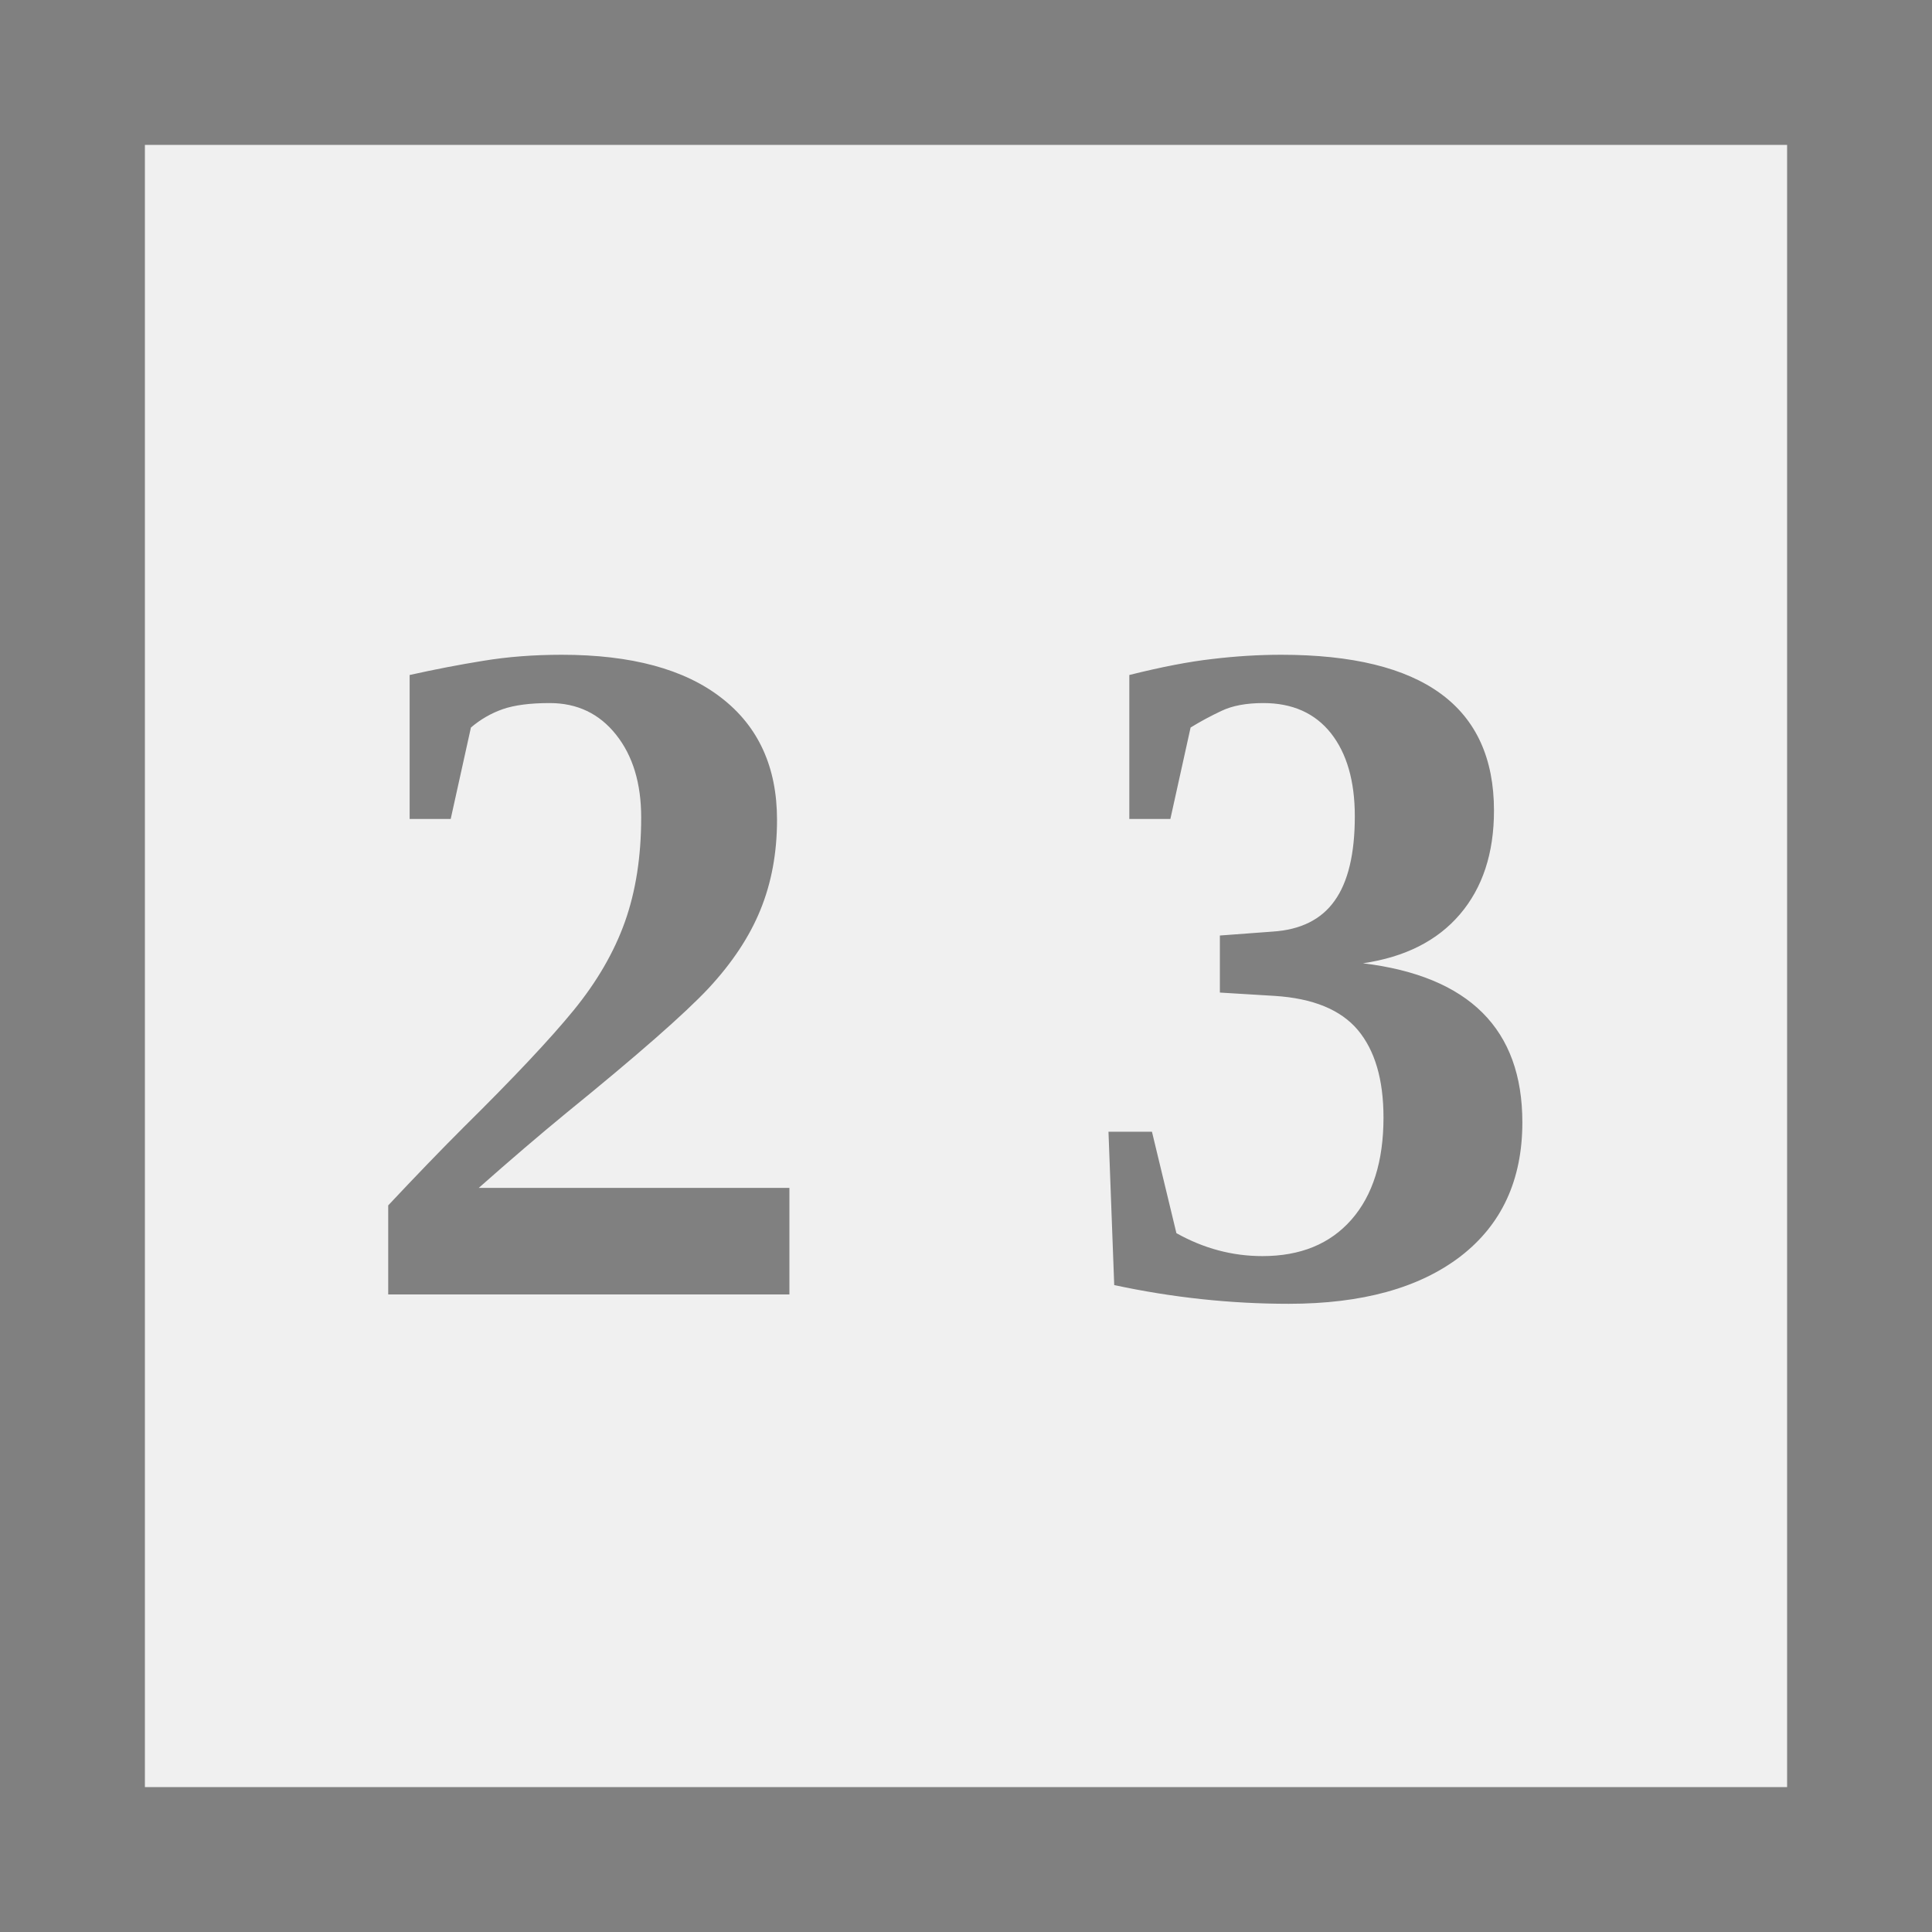
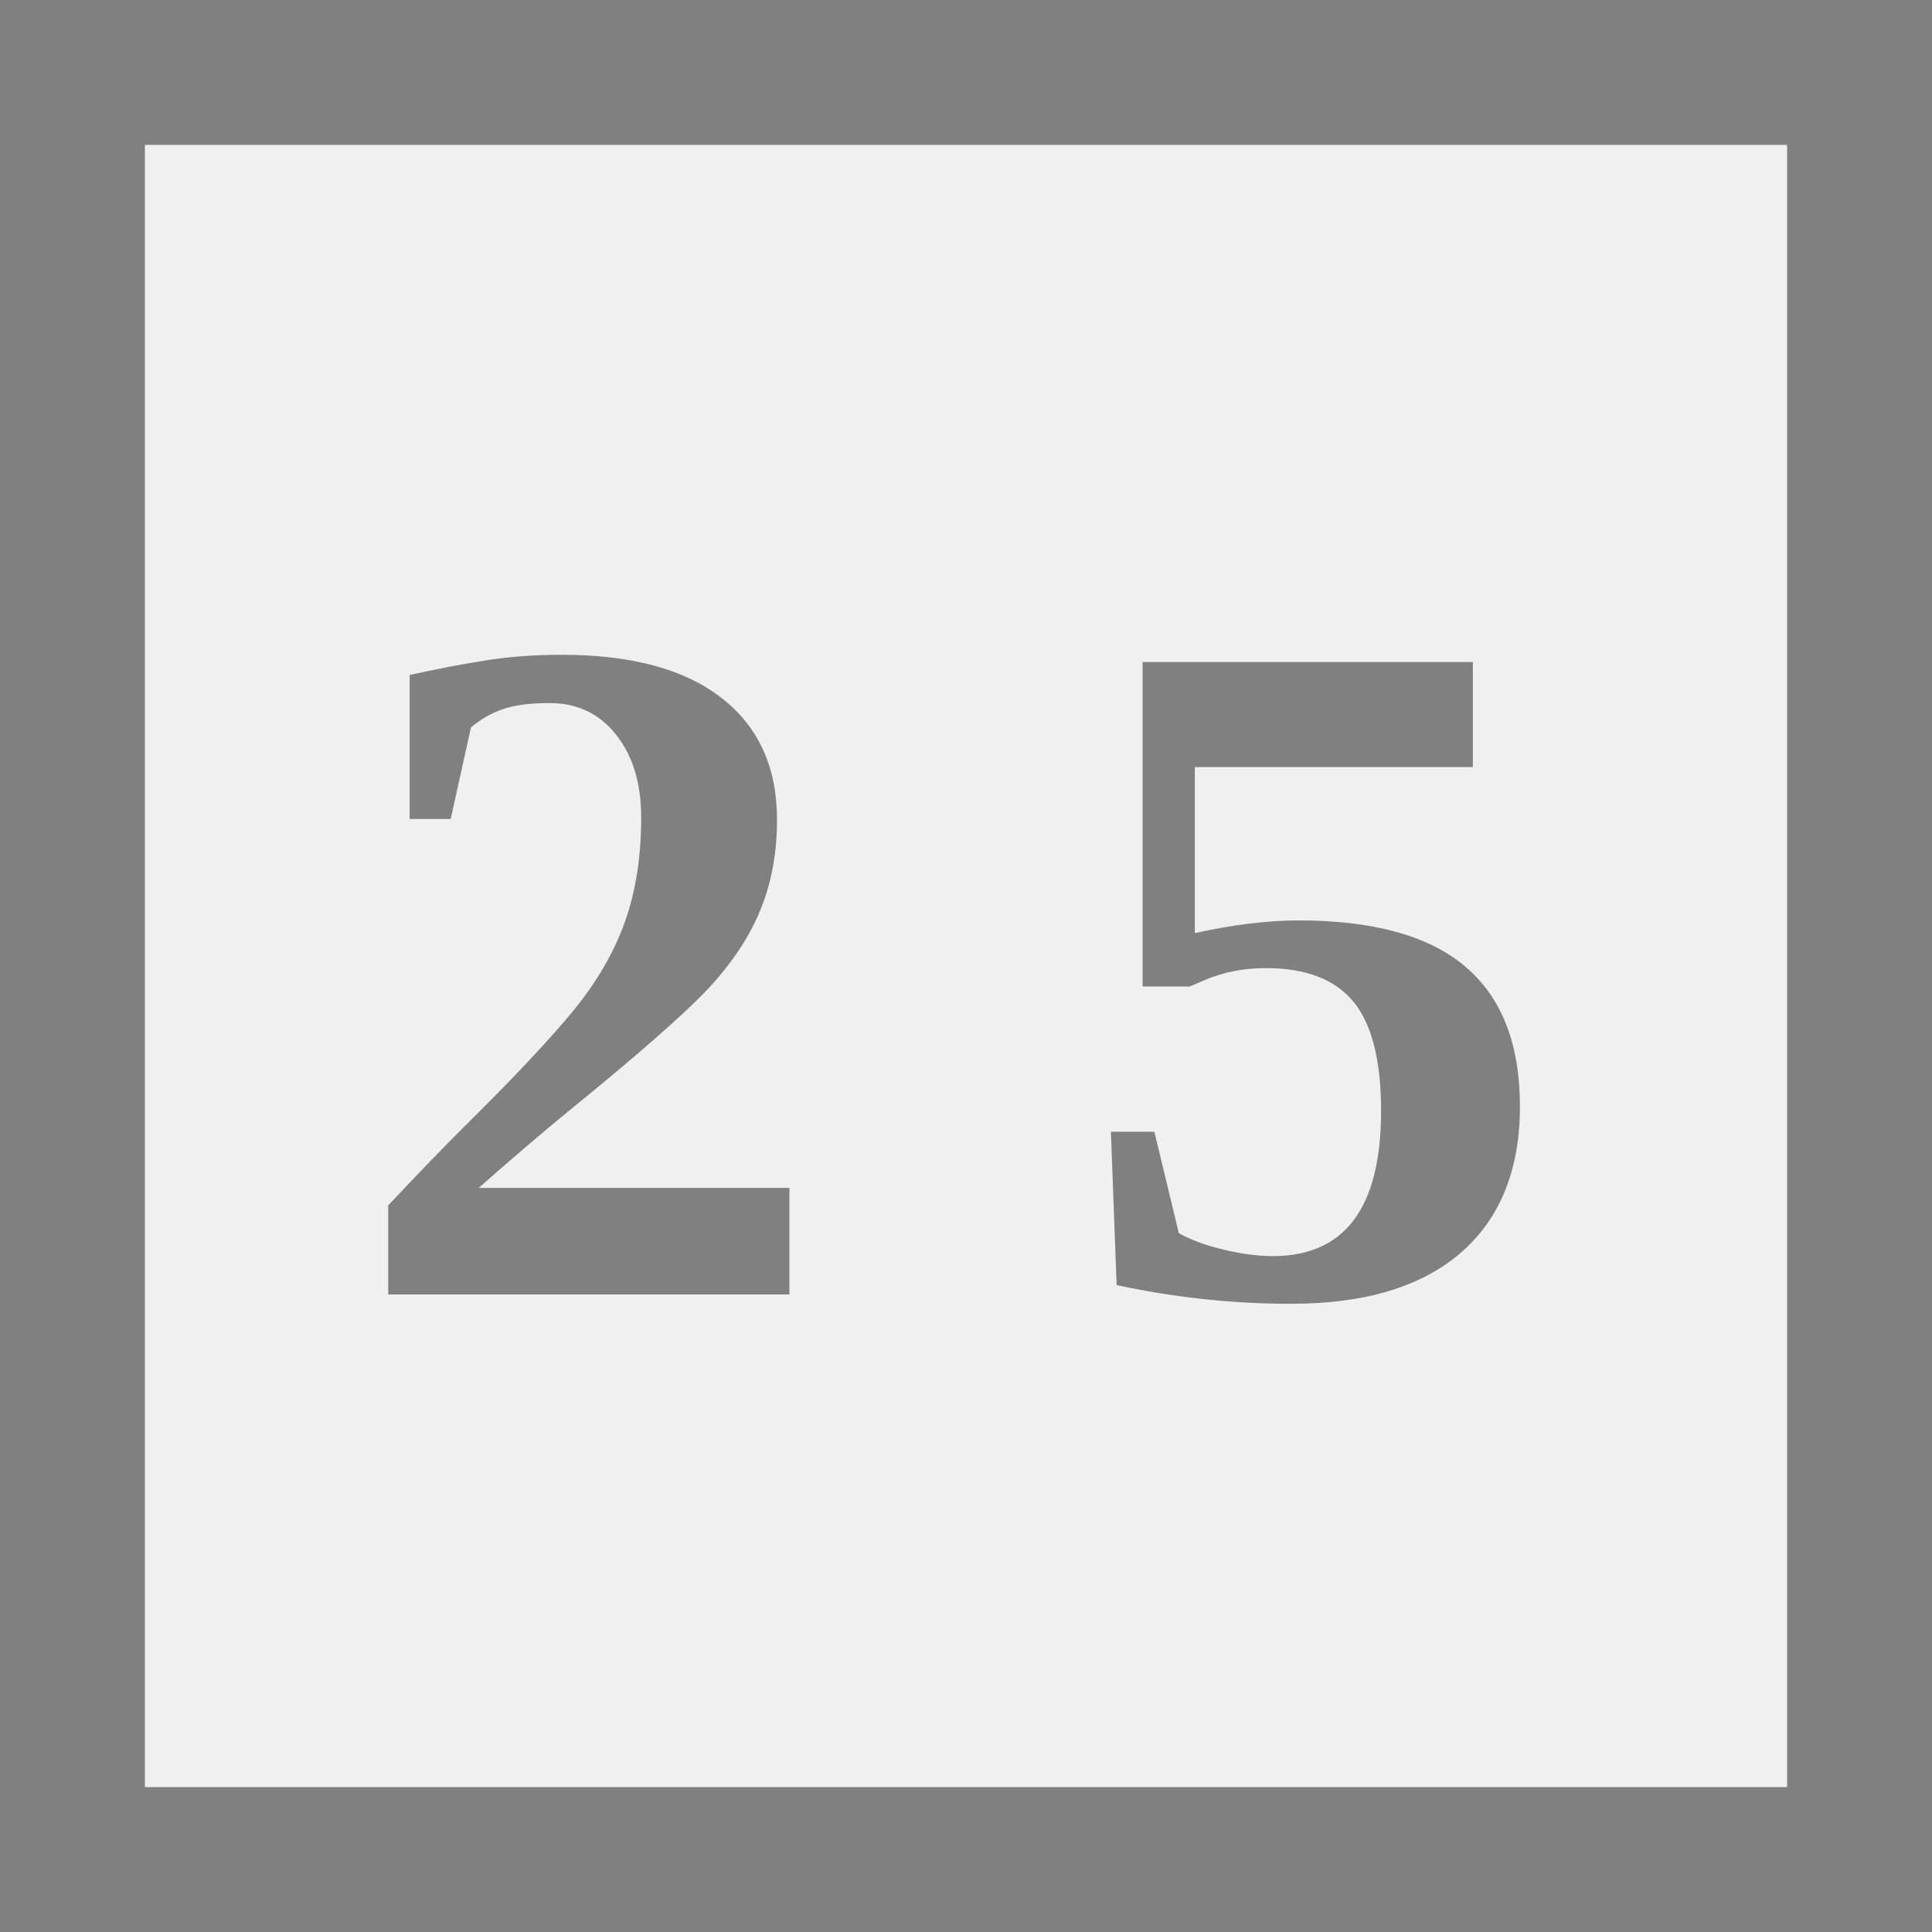
<svg xmlns="http://www.w3.org/2000/svg" version="1.1" id="Capa_1" x="0px" y="0px" width="100" height="100" viewBox="0 0 100 100" style="enable-background:new 0 0 100 100;" xml:space="preserve">
  <g>
    <rect x="0" y="0" width="100" height="100" stroke="grey" stroke-width="15" fill="white" fill-opacity="0" />
-     <text x="18" y="67" fill="grey" font-size="50" font-weight="bold">2 3</text>
+     <text x="18" y="67" fill="grey" font-size="50" font-weight="bold">2 5</text>
  </g>
</svg>
